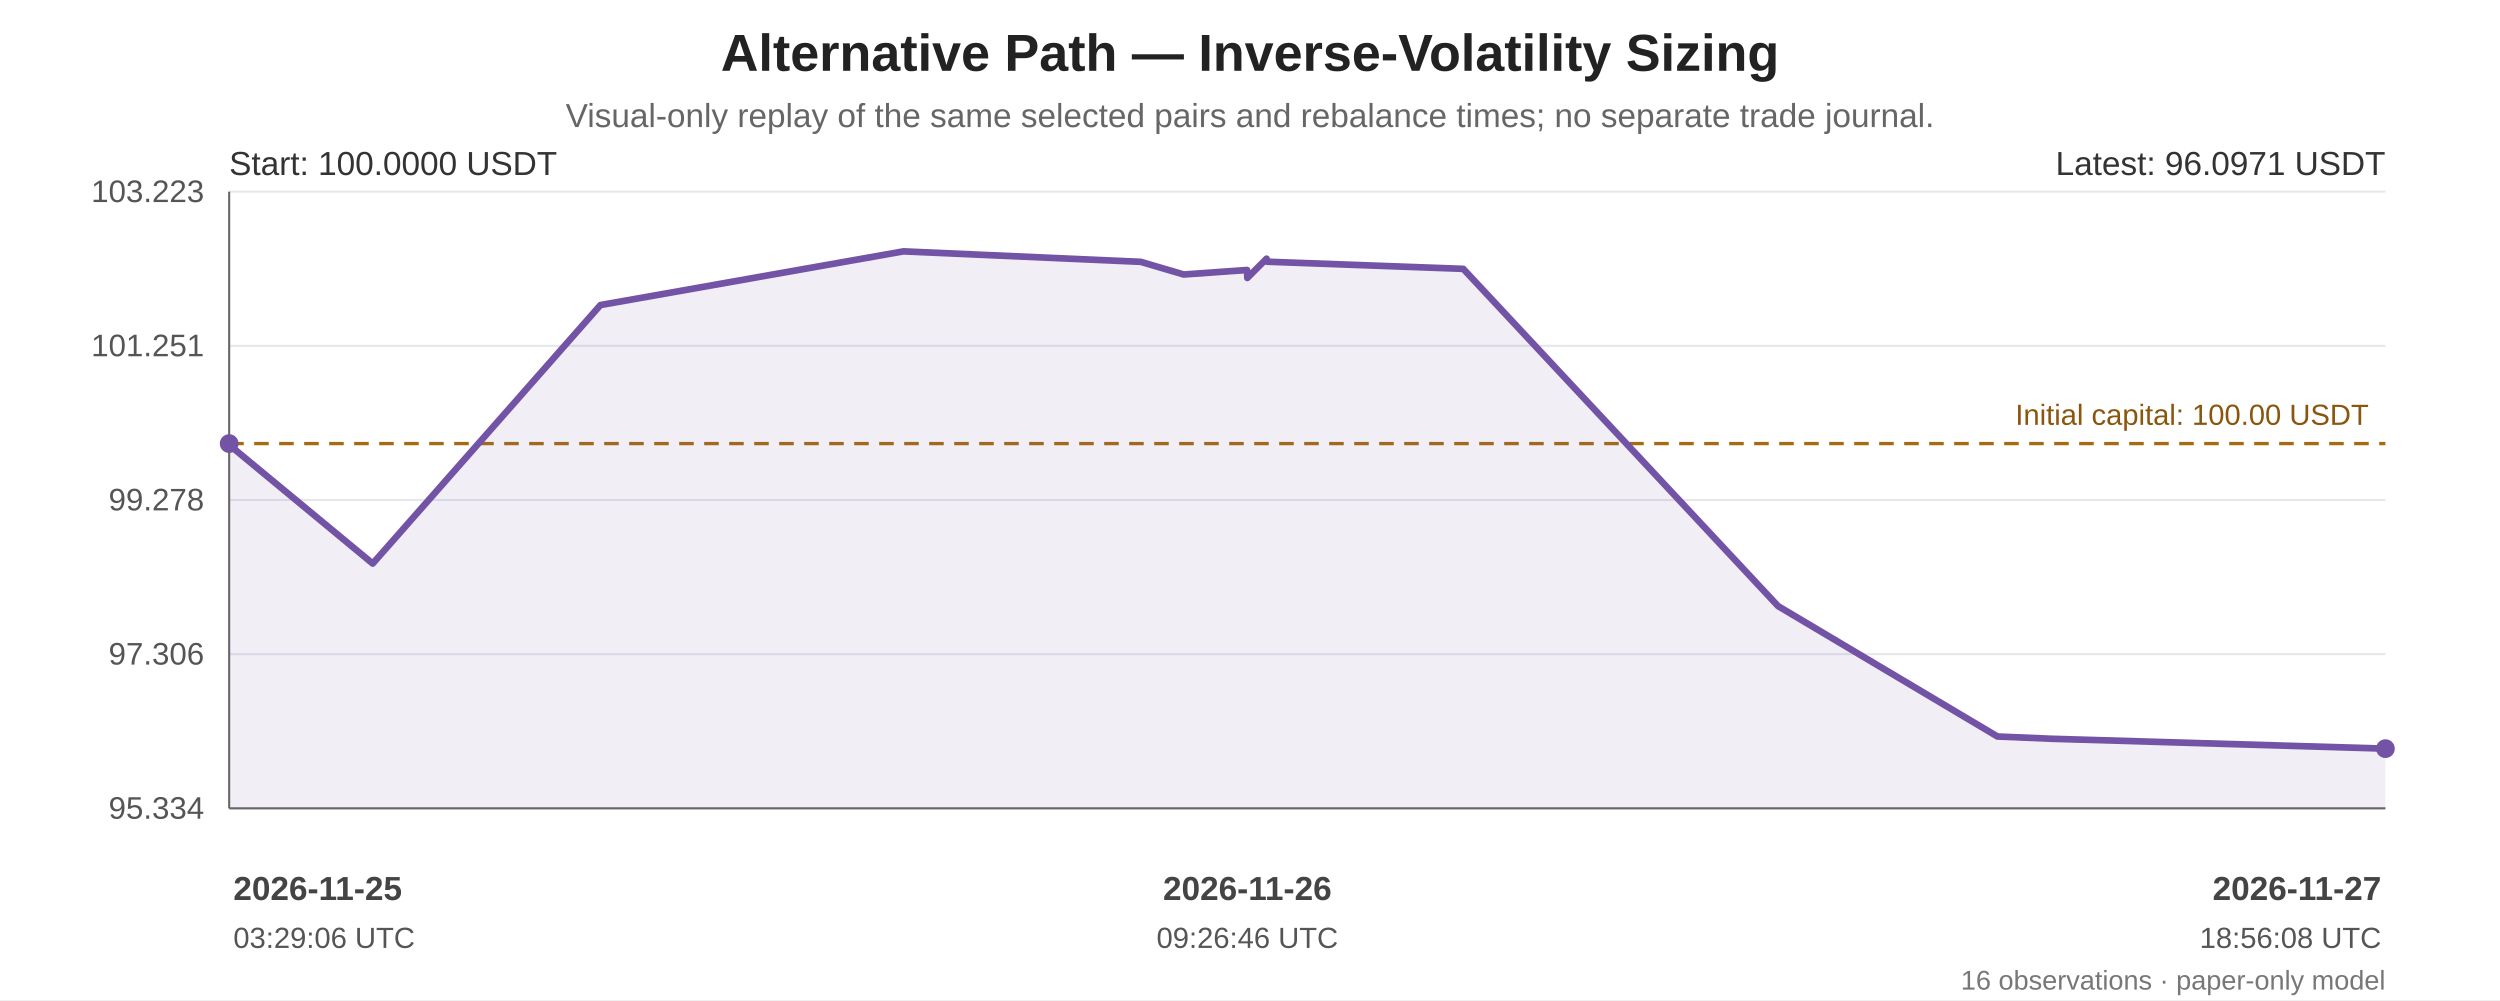
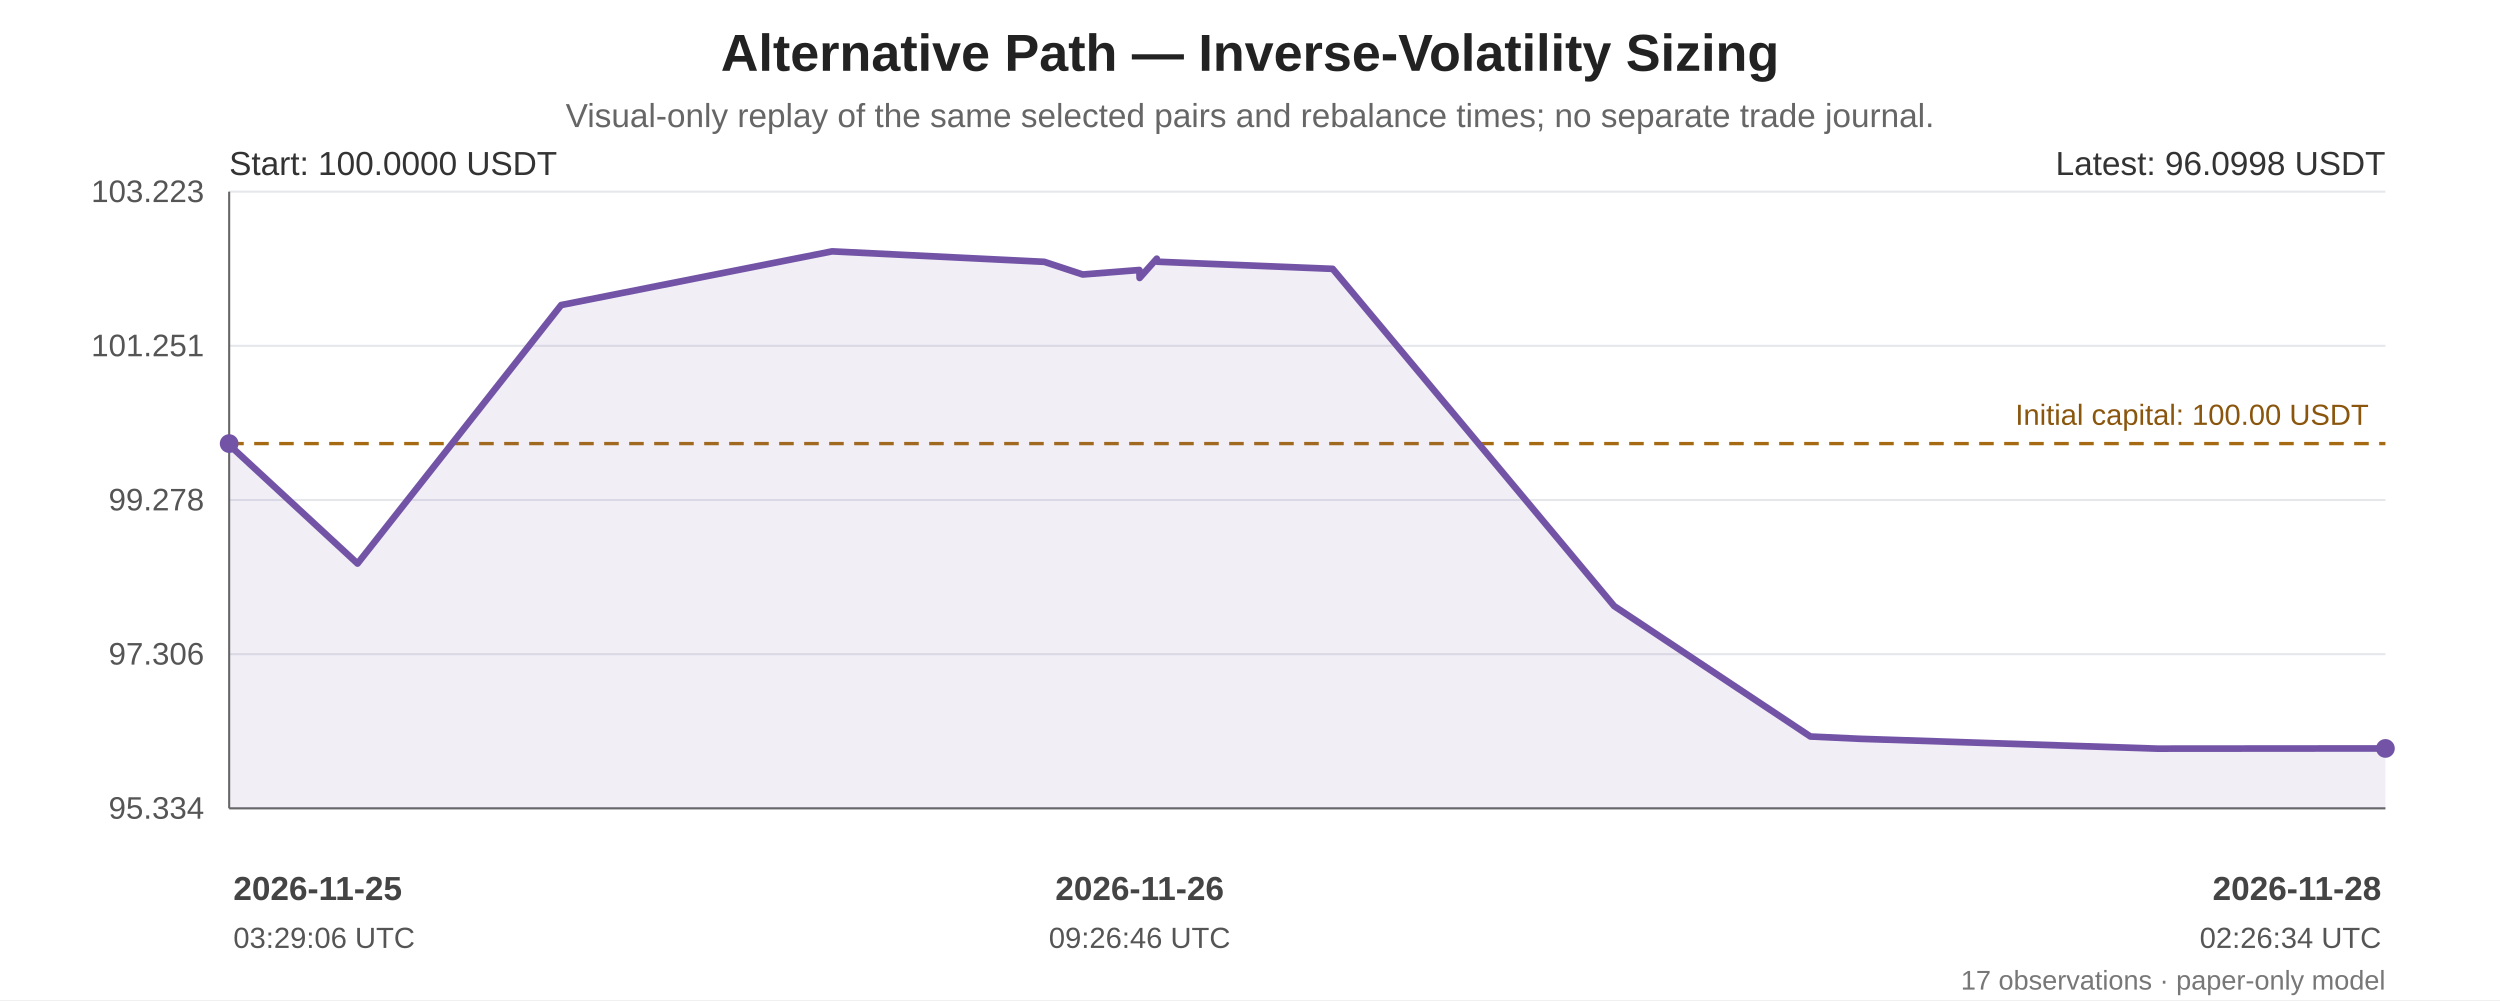
<svg xmlns="http://www.w3.org/2000/svg" width="1200" height="480" viewBox="0 0 1200 480" role="img" aria-labelledby="chart-title chart-desc">
  <rect width="100%" height="100%" fill="#ffffff" />
  <g font-family="Arial, sans-serif" fill="#222">
    <text x="600.0" y="34" font-size="25" font-weight="bold" text-anchor="middle">Alternative Path — Inverse-Volatility Sizing</text>
    <text x="600.0" y="61" font-size="16" fill="#666" text-anchor="middle">Visual-only replay of the same selected pairs and rebalance times; no separate trade journal.</text>
    <line x1="110" y1="92.00" x2="1145" y2="92.00" stroke="#e5e7eb" stroke-width="1" />
    <text x="98" y="97.00" text-anchor="end" font-size="15" fill="#555">103.223</text>
    <line x1="110" y1="166.00" x2="1145" y2="166.00" stroke="#e5e7eb" stroke-width="1" />
    <text x="98" y="171.00" text-anchor="end" font-size="15" fill="#555">101.251</text>
    <line x1="110" y1="240.00" x2="1145" y2="240.00" stroke="#e5e7eb" stroke-width="1" />
    <text x="98" y="245.00" text-anchor="end" font-size="15" fill="#555">99.278</text>
    <line x1="110" y1="314.00" x2="1145" y2="314.00" stroke="#e5e7eb" stroke-width="1" />
    <text x="98" y="319.00" text-anchor="end" font-size="15" fill="#555">97.306</text>
    <line x1="110" y1="388.00" x2="1145" y2="388.00" stroke="#e5e7eb" stroke-width="1" />
    <text x="98" y="393.00" text-anchor="end" font-size="15" fill="#555">95.334</text>
    <line x1="110" y1="92" x2="110" y2="388" stroke="#666" />
    <line x1="110" y1="388" x2="1145" y2="388" stroke="#666" />
    <line x1="110" y1="212.92" x2="1145" y2="212.92" stroke="#a66b12" stroke-width="1.6" stroke-dasharray="7 5" />
    <text x="1137" y="203.92" text-anchor="end" font-size="14" fill="#8a560e">Initial capital: 100.00 USDT</text>
-     <polygon points="110.00,212.92 110.00,213.53 178.90,270.51 288.22,146.42 433.66,120.65 547.56,125.68 568.18,131.76 598.58,129.60 598.72,133.41 607.94,124.17 608.16,125.62 702.36,129.05 853.47,290.93 958.78,353.52 984.54,354.60 1145.00,359.35 1145.00,388 110.00,388" fill="#7253a6" opacity="0.10" />
-     <polyline points="110.00,212.92 110.00,213.53 178.90,270.51 288.22,146.42 433.66,120.65 547.56,125.68 568.18,131.76 598.58,129.60 598.72,133.41 607.94,124.17 608.16,125.62 702.36,129.05 853.47,290.93 958.78,353.52 984.54,354.60 1145.00,359.35" fill="none" stroke="#7253a6" stroke-width="3.2" stroke-linejoin="round" stroke-linecap="round" />
+     <polygon points="110.00,212.92 110.00,213.53 171.61,270.51 269.37,146.42 399.42,120.65 501.27,125.68 519.71,131.76 546.89,129.60 547.02,133.41 555.25,124.17 555.45,125.62 639.69,129.05 774.81,290.93 868.98,353.52 892.01,354.60 1035.50,359.35 1145.00,359.25 1145.00,388 110.00,388" fill="#7253a6" opacity="0.10" />
+     <polyline points="110.00,212.92 110.00,213.53 171.61,270.51 269.37,146.42 399.42,120.65 501.27,125.68 519.71,131.76 546.89,129.60 547.02,133.41 555.25,124.17 555.45,125.62 639.69,129.05 774.81,290.93 868.98,353.52 892.01,354.60 1035.50,359.35 1145.00,359.25" fill="none" stroke="#7253a6" stroke-width="3.2" stroke-linejoin="round" stroke-linecap="round" />
    <circle cx="110.00" cy="212.92" r="4.5" fill="#7253a6" />
-     <circle cx="1145.00" cy="359.35" r="4.5" fill="#7253a6" />
+     <circle cx="1145.00" cy="359.25" r="4.5" fill="#7253a6" />
    <text x="110" y="84" font-size="16" fill="#333">Start: 100.0000 USDT</text>
-     <text x="1145" y="84" text-anchor="end" font-size="16" fill="#333">Latest: 96.0971 USDT</text>
+     <text x="1145" y="84" text-anchor="end" font-size="16" fill="#333">Latest: 96.0998 USDT</text>
    <text x="112.00" y="432" text-anchor="start" font-size="16" font-weight="bold" fill="#444">2026-11-25</text>
    <text x="112.00" y="455" text-anchor="start" font-size="14" fill="#555">03:29:06 UTC</text>
-     <text x="598.72" y="432" text-anchor="middle" font-size="16" font-weight="bold" fill="#444">2026-11-26</text>
-     <text x="598.72" y="455" text-anchor="middle" font-size="14" fill="#555">09:26:46 UTC</text>
-     <text x="1143.00" y="432" text-anchor="end" font-size="16" font-weight="bold" fill="#444">2026-11-27</text>
-     <text x="1143.00" y="455" text-anchor="end" font-size="14" fill="#555">18:56:08 UTC</text>
-     <text x="1145" y="475" text-anchor="end" font-size="13" fill="#777">16 observations · paper-only model</text>
+     <text x="547.02" y="432" text-anchor="middle" font-size="16" font-weight="bold" fill="#444">2026-11-26</text>
+     <text x="547.02" y="455" text-anchor="middle" font-size="14" fill="#555">09:26:46 UTC</text>
+     <text x="1143.00" y="432" text-anchor="end" font-size="16" font-weight="bold" fill="#444">2026-11-28</text>
+     <text x="1143.00" y="455" text-anchor="end" font-size="14" fill="#555">02:26:34 UTC</text>
+     <text x="1145" y="475" text-anchor="end" font-size="13" fill="#777">17 observations · paper-only model</text>
  </g>
</svg>
